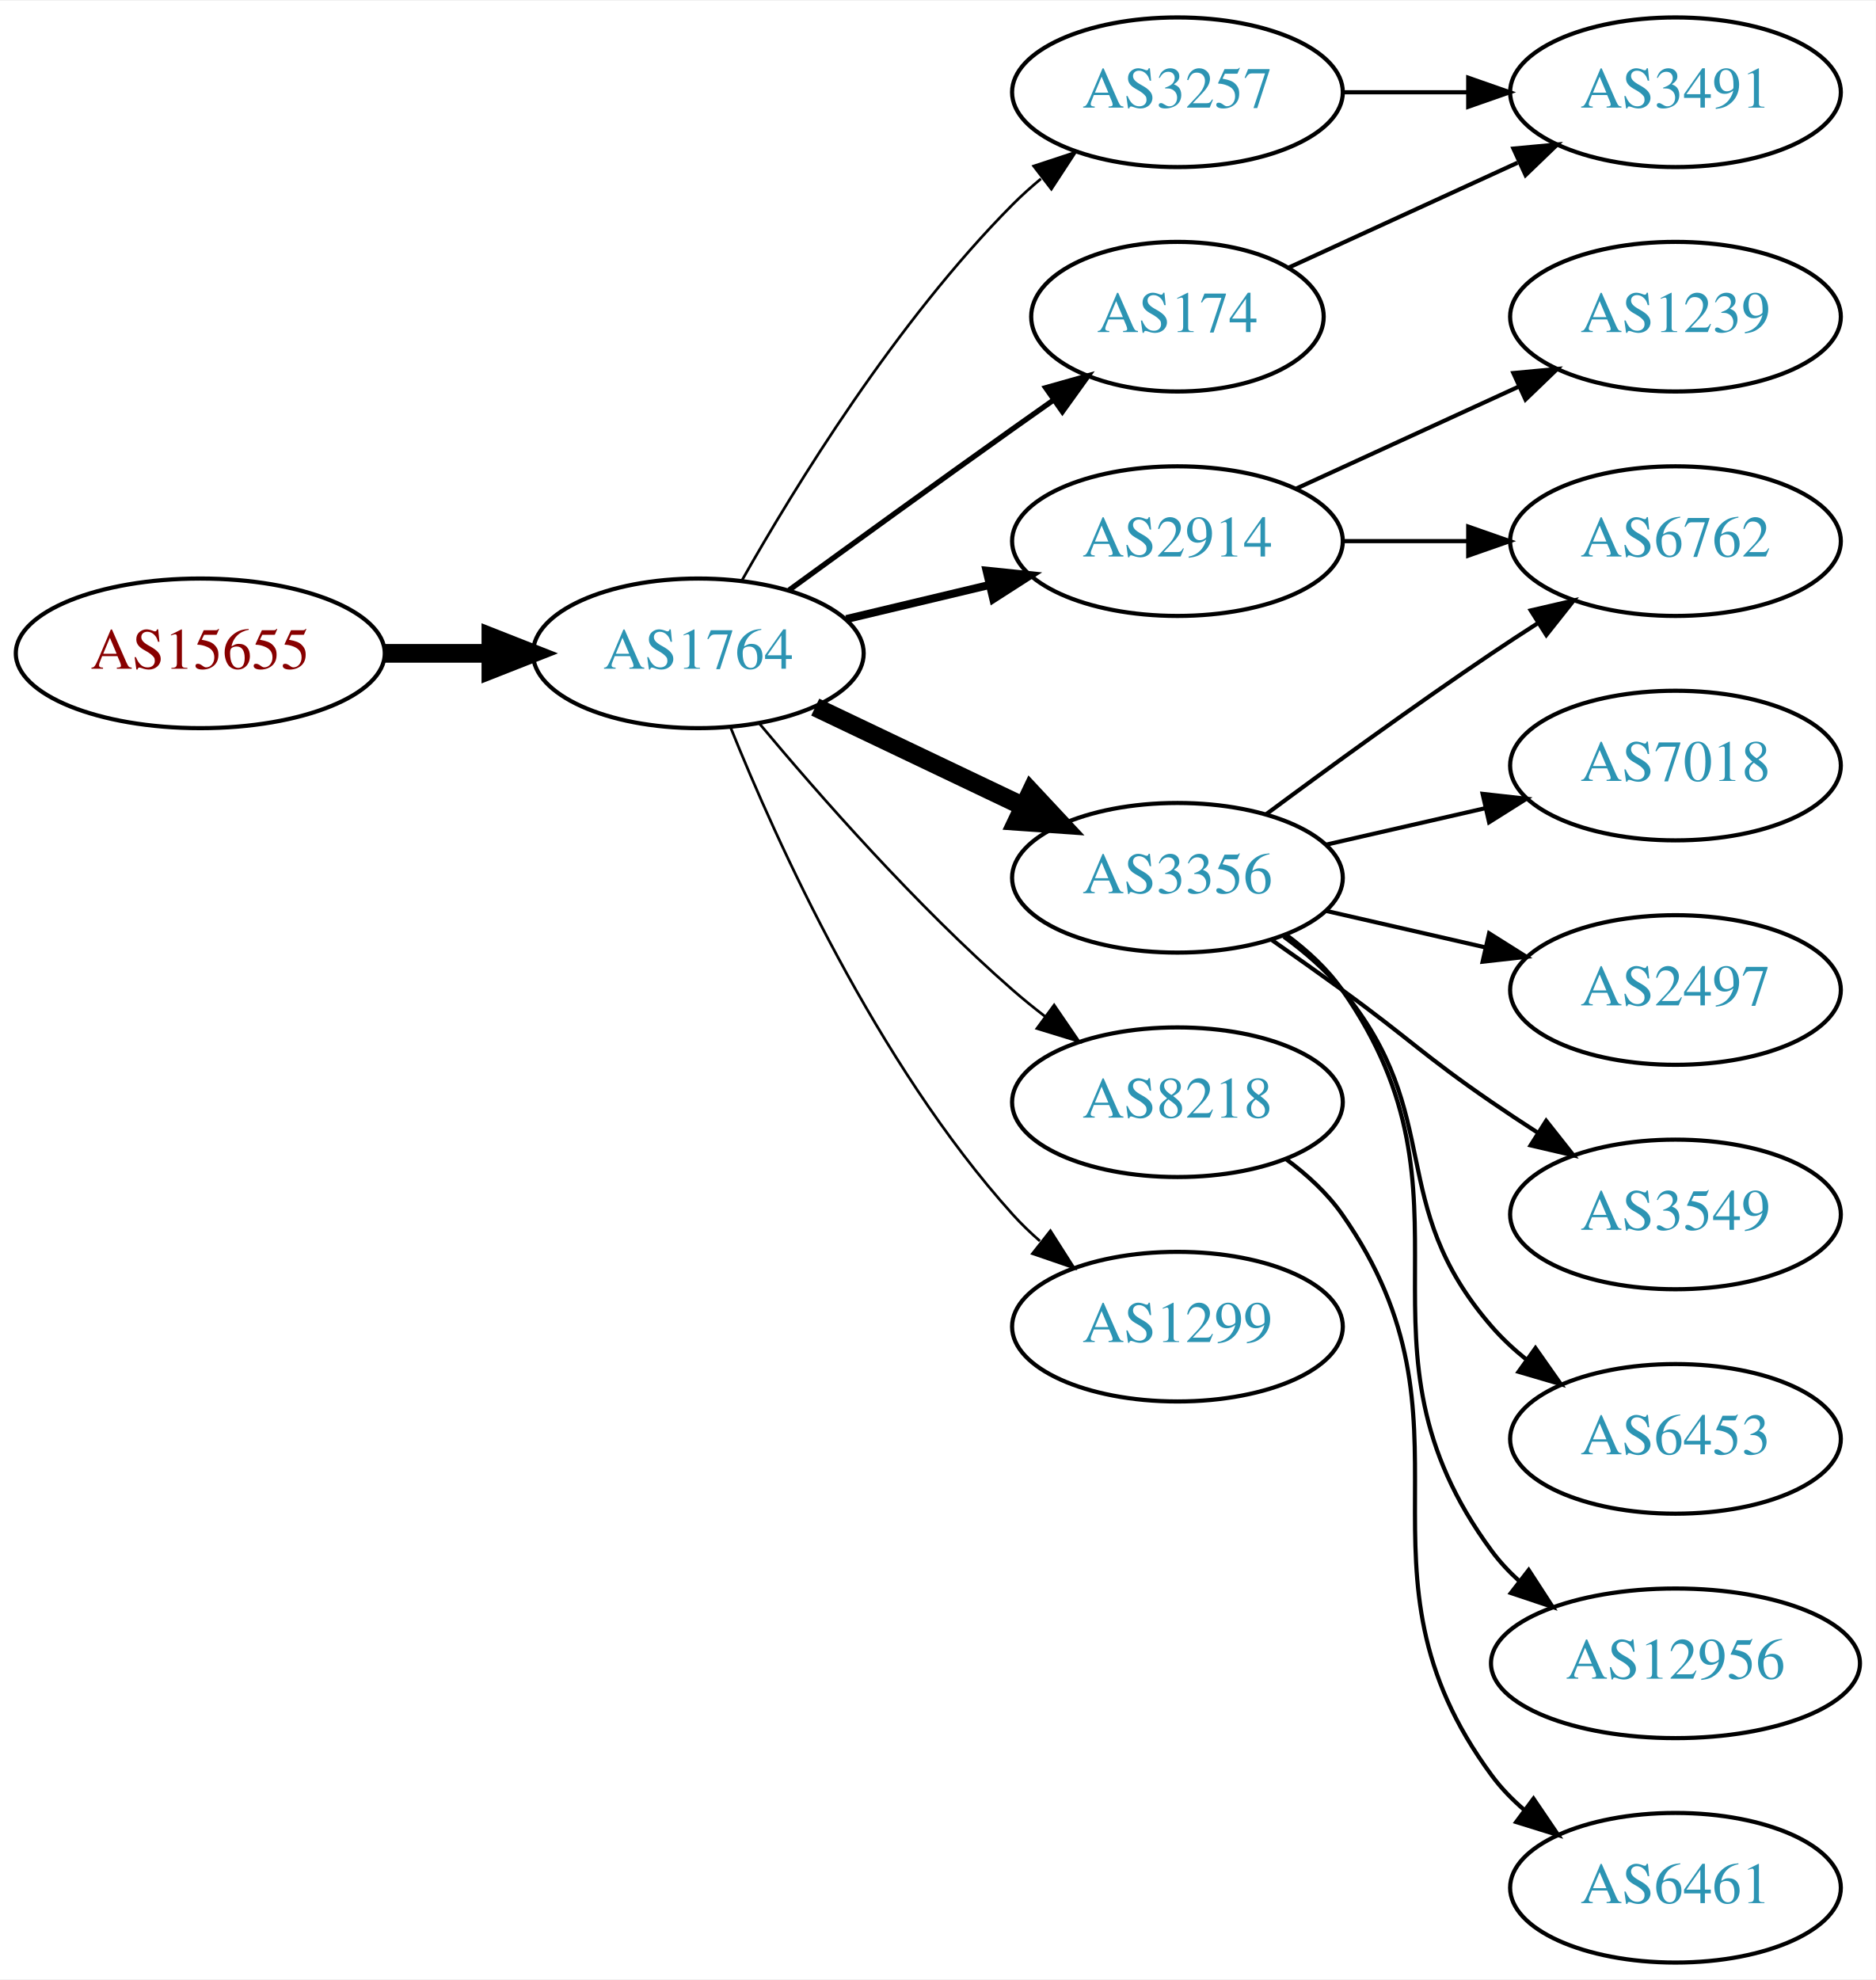
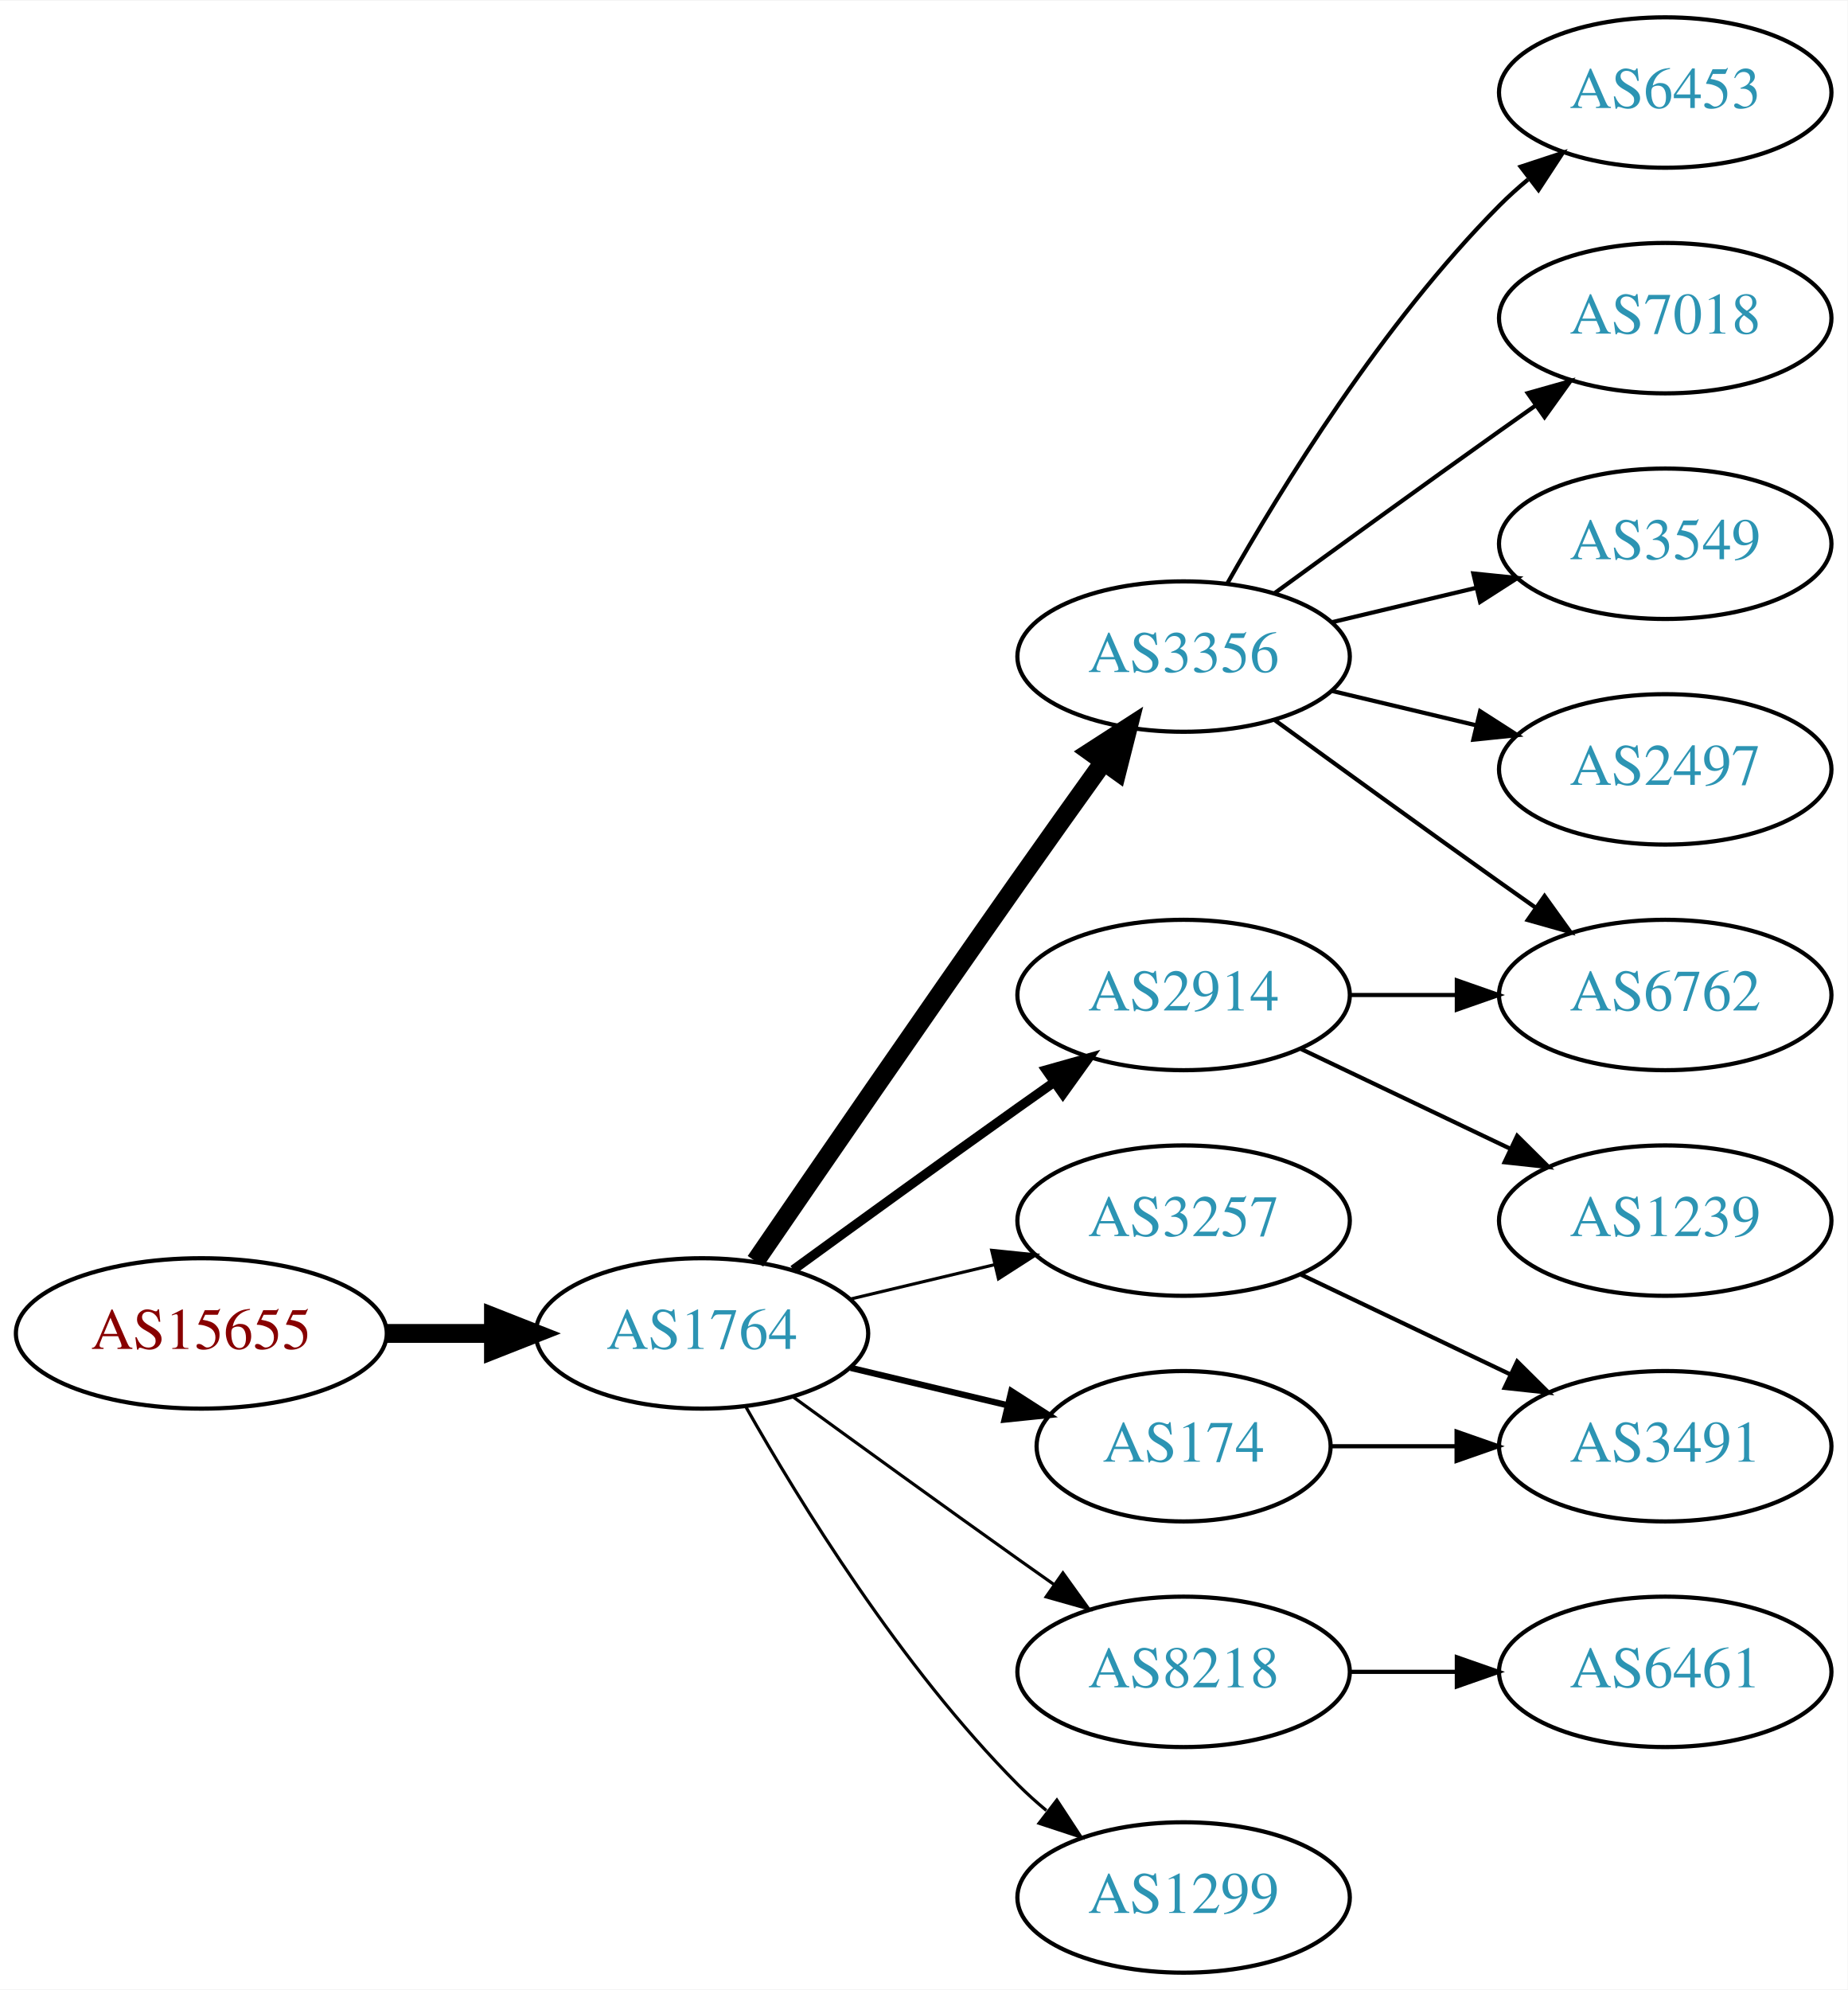
- <svg xmlns="http://www.w3.org/2000/svg" xmlns:xlink="http://www.w3.org/1999/xlink" width="451pt" height="476pt" viewBox="0.00 0.00 451.37 476.00">
+ <svg xmlns="http://www.w3.org/2000/svg" xmlns:xlink="http://www.w3.org/1999/xlink" width="442pt" height="476pt" viewBox="0.00 0.00 442.27 476.00">
  <g id="graph0" class="graph" transform="scale(1 1) rotate(0) translate(4 472)">
-     <polygon fill="white" stroke="none" points="-4,4 -4,-472 447.37,-472 447.37,4 -4,4" />
+     <polygon fill="white" stroke="none" points="-4,4 -4,-472 438.271,-472 438.271,4 -4,4" />
    <g id="node1" class="node">
      <g id="a_node1">
        <a xlink:href="/asn/15655" xlink:title="AS15655 ~ MANZ Solutions GmbH [AT]">
-           <ellipse fill="#ffffff" stroke="black" cx="44.196" cy="-315" rx="44.393" ry="18" />
-           <text text-anchor="middle" x="44.196" y="-311.3" font-family="Times,serif" font-size="14.00" fill="#880000">AS15655</text>
+           <ellipse fill="#ffffff" stroke="black" cx="44.196" cy="-153" rx="44.393" ry="18" />
+           <text text-anchor="middle" x="44.196" y="-149.3" font-family="Times,serif" font-size="14.00" fill="#880000">AS15655</text>
        </a>
      </g>
    </g>
    <g id="node2" class="node">
      <g id="a_node2">
        <a xlink:href="/asn/1764" xlink:title="AS1764 ~ NEXTLAYER-AS [AT]">
-           <ellipse fill="#ffffff" stroke="black" cx="164.039" cy="-315" rx="39.794" ry="18" />
-           <text text-anchor="middle" x="164.039" y="-311.3" font-family="Times,serif" font-size="14.00" fill="#2c94b3">AS1764</text>
+           <ellipse fill="#ffffff" stroke="black" cx="164.039" cy="-153" rx="39.794" ry="18" />
+           <text text-anchor="middle" x="164.039" y="-149.3" font-family="Times,serif" font-size="14.00" fill="#2c94b3">AS1764</text>
        </a>
      </g>
    </g>
    <g id="edge1" class="edge">
-       <path fill="none" stroke="black" stroke-width="4.5" d="M88.407,-315C96.72,-315 105.482,-315 113.965,-315" />
-       <polygon fill="black" stroke="black" stroke-width="4.5" points="114.123,-318.938 124.123,-315 114.123,-311.063 114.123,-318.938" />
+       <path fill="none" stroke="black" stroke-width="4.5" d="M88.407,-153C96.72,-153 105.482,-153 113.965,-153" />
+       <polygon fill="black" stroke="black" stroke-width="4.5" points="114.123,-156.938 124.123,-153 114.123,-149.063 114.123,-156.938" />
    </g>
    <g id="node3" class="node">
      <g id="a_node3">
-         <a xlink:href="/asn/3257" xlink:title="AS3257 ~ GTT [DE]">
-           <ellipse fill="#ffffff" stroke="black" cx="279.332" cy="-450" rx="39.794" ry="18" />
-           <text text-anchor="middle" x="279.332" y="-446.3" font-family="Times,serif" font-size="14.00" fill="#2c94b3">AS3257</text>
+         <a xlink:href="/asn/3356" xlink:title="AS3356 ~ Level 3 Parent, LLC [US]">
+           <ellipse fill="#ffffff" stroke="black" cx="279.332" cy="-315" rx="39.794" ry="18" />
+           <text text-anchor="middle" x="279.332" y="-311.3" font-family="Times,serif" font-size="14.00" fill="#2c94b3">AS3356</text>
        </a>
      </g>
    </g>
    <g id="edge2" class="edge">
-       <path fill="none" stroke="black" stroke-width="0.643" d="M174.498,-332.49C187.28,-355.096 211.712,-394.886 239.685,-423 241.796,-425.121 244.092,-427.188 246.477,-429.171" />
-       <polygon fill="black" stroke="black" stroke-width="0.643" points="244.73,-432.242 254.793,-435.556 248.993,-426.69 244.73,-432.242" />
+       <path fill="none" stroke="black" stroke-width="4.5" d="M176.846,-170.269C191.489,-191.642 217.262,-229.12 239.685,-261 246.32,-270.433 253.67,-280.739 260.164,-289.795" />
+       <polygon fill="black" stroke="black" stroke-width="4.5" points="257.044,-292.201 266.076,-298.026 263.44,-287.607 257.044,-292.201" />
    </g>
    <g id="node4" class="node">
      <g id="a_node4">
-         <a xlink:href="/asn/2914" xlink:title="AS2914 ~ NTT America, Inc. [US]">
-           <ellipse fill="#ffffff" stroke="black" cx="279.332" cy="-342" rx="39.794" ry="18" />
-           <text text-anchor="middle" x="279.332" y="-338.3" font-family="Times,serif" font-size="14.00" fill="#2c94b3">AS2914</text>
+         <a xlink:href="/asn/3257" xlink:title="AS3257 ~ GTT [DE]">
+           <ellipse fill="#ffffff" stroke="black" cx="279.332" cy="-180" rx="39.794" ry="18" />
+           <text text-anchor="middle" x="279.332" y="-176.3" font-family="Times,serif" font-size="14.00" fill="#2c94b3">AS3257</text>
        </a>
      </g>
    </g>
    <g id="edge3" class="edge">
-       <path fill="none" stroke="black" stroke-width="1.929" d="M199.646,-323.248C210.517,-325.838 222.671,-328.735 234.114,-331.462" />
-       <polygon fill="black" stroke="black" stroke-width="1.929" points="233.397,-334.889 243.936,-333.803 235.02,-328.08 233.397,-334.889" />
+       <path fill="none" stroke="black" stroke-width="0.75" d="M199.646,-161.248C210.517,-163.838 222.671,-166.735 234.114,-169.462" />
+       <polygon fill="black" stroke="black" stroke-width="0.75" points="233.397,-172.889 243.936,-171.803 235.02,-166.08 233.397,-172.889" />
    </g>
    <g id="node5" class="node">
      <g id="a_node5">
-         <a xlink:href="/asn/3356" xlink:title="AS3356 ~ Level 3 Parent, LLC [US]">
-           <ellipse fill="#ffffff" stroke="black" cx="279.332" cy="-261" rx="39.794" ry="18" />
-           <text text-anchor="middle" x="279.332" y="-257.3" font-family="Times,serif" font-size="14.00" fill="#2c94b3">AS3356</text>
+         <a xlink:href="/asn/174" xlink:title="AS174 ~ Cogent Communications [US]">
+           <ellipse fill="#ffffff" stroke="black" cx="279.332" cy="-126" rx="35.194" ry="18" />
+           <text text-anchor="middle" x="279.332" y="-122.3" font-family="Times,serif" font-size="14.00" fill="#2c94b3">AS174</text>
        </a>
      </g>
    </g>
    <g id="edge4" class="edge">
-       <path fill="none" stroke="black" stroke-width="4.5" d="M192.175,-302.066C207.169,-294.919 225.99,-285.948 242.213,-278.215" />
-       <polygon fill="black" stroke="black" stroke-width="4.5" points="244.084,-281.686 251.417,-273.829 240.695,-274.577 244.084,-281.686" />
+       <path fill="none" stroke="black" stroke-width="1.5" d="M199.646,-144.752C211.44,-141.942 224.745,-138.771 237.013,-135.847" />
+       <polygon fill="black" stroke="black" stroke-width="1.5" points="238.101,-139.186 247.018,-133.463 236.479,-132.376 238.101,-139.186" />
    </g>
    <g id="node6" class="node">
      <g id="a_node6">
-         <a xlink:href="/asn/174" xlink:title="AS174 ~ Cogent Communications [US]">
-           <ellipse fill="#ffffff" stroke="black" cx="279.332" cy="-396" rx="35.194" ry="18" />
-           <text text-anchor="middle" x="279.332" y="-392.3" font-family="Times,serif" font-size="14.00" fill="#2c94b3">AS174</text>
+         <a xlink:href="/asn/8218" xlink:title="AS8218 ~ legacy Neotelecoms [FR]">
+           <ellipse fill="#ffffff" stroke="black" cx="279.332" cy="-72" rx="39.794" ry="18" />
+           <text text-anchor="middle" x="279.332" y="-68.3" font-family="Times,serif" font-size="14.00" fill="#2c94b3">AS8218</text>
        </a>
      </g>
    </g>
    <g id="edge5" class="edge">
-       <path fill="none" stroke="black" stroke-width="1.286" d="M185.887,-330.222C200.821,-341.091 221.435,-356.025 239.685,-369 242.895,-371.282 246.264,-373.661 249.619,-376.018" />
-       <polygon fill="black" stroke="black" stroke-width="1.286" points="247.631,-378.899 257.83,-381.77 251.647,-373.166 247.631,-378.899" />
+       <path fill="none" stroke="black" stroke-width="0.75" d="M185.887,-137.778C200.821,-126.909 221.435,-111.975 239.685,-99 242.506,-96.995 245.449,-94.915 248.397,-92.841" />
+       <polygon fill="black" stroke="black" stroke-width="0.75" points="250.443,-95.681 256.621,-87.074 246.424,-89.95 250.443,-95.681" />
    </g>
    <g id="node7" class="node">
      <g id="a_node7">
-         <a xlink:href="/asn/8218" xlink:title="AS8218 ~ legacy Neotelecoms [FR]">
-           <ellipse fill="#ffffff" stroke="black" cx="279.332" cy="-207" rx="39.794" ry="18" />
-           <text text-anchor="middle" x="279.332" y="-203.3" font-family="Times,serif" font-size="14.00" fill="#2c94b3">AS8218</text>
+         <a xlink:href="/asn/2914" xlink:title="AS2914 ~ NTT America, Inc. [US]">
+           <ellipse fill="#ffffff" stroke="black" cx="279.332" cy="-234" rx="39.794" ry="18" />
+           <text text-anchor="middle" x="279.332" y="-230.3" font-family="Times,serif" font-size="14.00" fill="#2c94b3">AS2914</text>
        </a>
      </g>
    </g>
    <g id="edge6" class="edge">
-       <path fill="none" stroke="black" stroke-width="0.643" d="M178.669,-298.183C192.951,-281.071 216.498,-254.255 239.685,-234 242.151,-231.846 244.789,-229.706 247.487,-227.628" />
-       <polygon fill="black" stroke="black" stroke-width="0.643" points="249.66,-230.375 255.641,-221.63 245.512,-224.736 249.66,-230.375" />
+       <path fill="none" stroke="black" stroke-width="2.25" d="M185.887,-168.222C200.821,-179.091 221.435,-194.025 239.685,-207 242.506,-209.005 245.449,-211.085 248.397,-213.159" />
+       <polygon fill="black" stroke="black" stroke-width="2.25" points="246.424,-216.05 256.621,-218.926 250.443,-210.319 246.424,-216.05" />
    </g>
    <g id="node8" class="node">
      <g id="a_node8">
        <a xlink:href="/asn/1299" xlink:title="AS1299 ~ Telia Carrier [EU]">
-           <ellipse fill="#ffffff" stroke="black" cx="279.332" cy="-153" rx="39.794" ry="18" />
-           <text text-anchor="middle" x="279.332" y="-149.3" font-family="Times,serif" font-size="14.00" fill="#2c94b3">AS1299</text>
+           <ellipse fill="#ffffff" stroke="black" cx="279.332" cy="-18" rx="39.794" ry="18" />
+           <text text-anchor="middle" x="279.332" y="-14.3" font-family="Times,serif" font-size="14.00" fill="#2c94b3">AS1299</text>
        </a>
      </g>
    </g>
    <g id="edge7" class="edge">
-       <path fill="none" stroke="black" stroke-width="0.643" d="M171.786,-297.213C182.837,-269.757 206.891,-216.422 239.685,-180 241.688,-177.776 243.906,-175.637 246.239,-173.603" />
-       <polygon fill="black" stroke="black" stroke-width="0.643" points="248.769,-176.065 254.458,-167.127 244.437,-170.567 248.769,-176.065" />
+       <path fill="none" stroke="black" stroke-width="0.75" d="M174.498,-135.51C187.28,-112.904 211.712,-73.114 239.685,-45 241.796,-42.879 244.092,-40.812 246.477,-38.829" />
+       <polygon fill="black" stroke="black" stroke-width="0.75" points="248.993,-41.31 254.793,-32.444 244.73,-35.758 248.993,-41.31" />
    </g>
    <g id="node9" class="node">
      <g id="a_node9">
-         <a xlink:href="/asn/3491" xlink:title="AS3491 ~ PCCW Global, Inc. [US]">
-           <ellipse fill="#ffffff" stroke="black" cx="399.174" cy="-450" rx="39.794" ry="18" />
-           <text text-anchor="middle" x="399.174" y="-446.3" font-family="Times,serif" font-size="14.00" fill="#2c94b3">AS3491</text>
+         <a xlink:href="/asn/6453" xlink:title="AS6453 ~ TATA COMMUNICATIONS (AMERICA) INC [US]">
+           <ellipse fill="#ffffff" stroke="black" cx="394.625" cy="-450" rx="39.794" ry="18" />
+           <text text-anchor="middle" x="394.625" y="-446.3" font-family="Times,serif" font-size="14.00" fill="#2c94b3">AS6453</text>
        </a>
      </g>
    </g>
    <g id="edge8" class="edge">
-       <path fill="none" stroke="black" d="M319.244,-450C328.798,-450 339.147,-450 349.11,-450" />
-       <polygon fill="black" stroke="black" points="349.302,-453.5 359.302,-450 349.302,-446.5 349.302,-453.5" />
+       <path fill="none" stroke="black" d="M289.791,-332.49C302.573,-355.096 327.005,-394.886 354.978,-423 357.089,-425.121 359.385,-427.188 361.77,-429.171" />
+       <polygon fill="black" stroke="black" points="360.023,-432.242 370.086,-435.556 364.286,-426.69 360.023,-432.242" />
    </g>
    <g id="node10" class="node">
      <g id="a_node10">
-         <a xlink:href="/asn/1239" xlink:title="AS1239 ~ Sprint [US]">
-           <ellipse fill="#ffffff" stroke="black" cx="399.174" cy="-396" rx="39.794" ry="18" />
-           <text text-anchor="middle" x="399.174" y="-392.3" font-family="Times,serif" font-size="14.00" fill="#2c94b3">AS1239</text>
+         <a xlink:href="/asn/6762" xlink:title="AS6762 ~ TELECOM ITALIA SPARKLE S.p.A. [IT]">
+           <ellipse fill="#ffffff" stroke="black" cx="394.625" cy="-234" rx="39.794" ry="18" />
+           <text text-anchor="middle" x="394.625" y="-230.3" font-family="Times,serif" font-size="14.00" fill="#2c94b3">AS6762</text>
        </a>
      </g>
    </g>
    <g id="edge9" class="edge">
-       <path fill="none" stroke="black" d="M307.96,-354.661C323.917,-361.973 344.188,-371.261 361.471,-379.181" />
-       <polygon fill="black" stroke="black" points="360.169,-382.435 370.718,-383.419 363.085,-376.071 360.169,-382.435" />
+       <path fill="none" stroke="black" d="M301.18,-299.778C316.114,-288.909 336.727,-273.975 354.978,-261 357.799,-258.995 360.742,-256.915 363.69,-254.841" />
+       <polygon fill="black" stroke="black" points="365.736,-257.681 371.914,-249.074 361.717,-251.95 365.736,-257.681" />
    </g>
    <g id="node11" class="node">
      <g id="a_node11">
-         <a xlink:href="/asn/6762" xlink:title="AS6762 ~ TELECOM ITALIA SPARKLE S.p.A. [IT]">
-           <ellipse fill="#ffffff" stroke="black" cx="399.174" cy="-342" rx="39.794" ry="18" />
-           <text text-anchor="middle" x="399.174" y="-338.3" font-family="Times,serif" font-size="14.00" fill="#2c94b3">AS6762</text>
+         <a xlink:href="/asn/7018" xlink:title="AS7018 ~ AT&amp;T Services, Inc. [US]">
+           <ellipse fill="#ffffff" stroke="black" cx="394.625" cy="-396" rx="39.794" ry="18" />
+           <text text-anchor="middle" x="394.625" y="-392.3" font-family="Times,serif" font-size="14.00" fill="#2c94b3">AS7018</text>
        </a>
      </g>
    </g>
    <g id="edge10" class="edge">
-       <path fill="none" stroke="black" d="M319.244,-342C328.798,-342 339.147,-342 349.11,-342" />
-       <polygon fill="black" stroke="black" points="349.302,-345.5 359.302,-342 349.302,-338.5 349.302,-345.5" />
-     </g>
-     <g id="edge14" class="edge">
-       <path fill="none" stroke="black" d="M300.662,-276.277C315.524,-287.304 336.269,-302.407 354.978,-315 358.527,-317.389 362.277,-319.839 366.026,-322.242" />
-       <polygon fill="black" stroke="black" points="364.352,-325.325 374.674,-327.712 368.094,-319.409 364.352,-325.325" />
+       <path fill="none" stroke="black" d="M301.18,-330.222C316.114,-341.091 336.727,-356.025 354.978,-369 357.799,-371.005 360.742,-373.085 363.69,-375.159" />
+       <polygon fill="black" stroke="black" points="361.717,-378.05 371.914,-380.926 365.736,-372.319 361.717,-378.05" />
    </g>
    <g id="node12" class="node">
      <g id="a_node12">
-         <a xlink:href="/asn/7018" xlink:title="AS7018 ~ AT&amp;T Services, Inc. [US]">
-           <ellipse fill="#ffffff" stroke="black" cx="399.174" cy="-288" rx="39.794" ry="18" />
-           <text text-anchor="middle" x="399.174" y="-284.3" font-family="Times,serif" font-size="14.00" fill="#2c94b3">AS7018</text>
+         <a xlink:href="/asn/3549" xlink:title="AS3549 ~ Level 3 Parent, LLC [US]">
+           <ellipse fill="#ffffff" stroke="black" cx="394.625" cy="-342" rx="39.794" ry="18" />
+           <text text-anchor="middle" x="394.625" y="-338.3" font-family="Times,serif" font-size="14.00" fill="#2c94b3">AS3549</text>
        </a>
      </g>
    </g>
    <g id="edge11" class="edge">
-       <path fill="none" stroke="black" d="M315.051,-268.955C327.051,-271.704 340.672,-274.825 353.364,-277.733" />
-       <polygon fill="black" stroke="black" points="352.767,-281.187 363.296,-280.009 354.33,-274.364 352.767,-281.187" />
+       <path fill="none" stroke="black" d="M314.939,-323.248C325.81,-325.838 337.964,-328.735 349.407,-331.462" />
+       <polygon fill="black" stroke="black" points="348.69,-334.889 359.229,-333.803 350.313,-328.08 348.69,-334.889" />
    </g>
    <g id="node13" class="node">
      <g id="a_node13">
        <a xlink:href="/asn/2497" xlink:title="AS2497 ~ Internet Initiative Japan Inc. [JP]">
-           <ellipse fill="#ffffff" stroke="black" cx="399.174" cy="-234" rx="39.794" ry="18" />
-           <text text-anchor="middle" x="399.174" y="-230.3" font-family="Times,serif" font-size="14.00" fill="#2c94b3">AS2497</text>
+           <ellipse fill="#ffffff" stroke="black" cx="394.625" cy="-288" rx="39.794" ry="18" />
+           <text text-anchor="middle" x="394.625" y="-284.3" font-family="Times,serif" font-size="14.00" fill="#2c94b3">AS2497</text>
        </a>
      </g>
    </g>
    <g id="edge12" class="edge">
-       <path fill="none" stroke="black" d="M315.051,-253.045C327.051,-250.296 340.672,-247.175 353.364,-244.267" />
-       <polygon fill="black" stroke="black" points="354.33,-247.636 363.296,-241.991 352.767,-240.813 354.33,-247.636" />
+       <path fill="none" stroke="black" d="M314.939,-306.752C325.81,-304.162 337.964,-301.265 349.407,-298.538" />
+       <polygon fill="black" stroke="black" points="350.313,-301.92 359.229,-296.197 348.69,-295.111 350.313,-301.92" />
    </g>
    <g id="node14" class="node">
      <g id="a_node14">
-         <a xlink:href="/asn/3549" xlink:title="AS3549 ~ Level 3 Parent, LLC [US]">
-           <ellipse fill="#ffffff" stroke="black" cx="399.174" cy="-180" rx="39.794" ry="18" />
-           <text text-anchor="middle" x="399.174" y="-176.3" font-family="Times,serif" font-size="14.00" fill="#2c94b3">AS3549</text>
+         <a xlink:href="/asn/3491" xlink:title="AS3491 ~ PCCW Global, Inc. [US]">
+           <ellipse fill="#ffffff" stroke="black" cx="394.625" cy="-126" rx="39.794" ry="18" />
+           <text text-anchor="middle" x="394.625" y="-122.3" font-family="Times,serif" font-size="14.00" fill="#2c94b3">AS3491</text>
        </a>
      </g>
    </g>
    <g id="edge13" class="edge">
-       <path fill="none" stroke="black" d="M302.089,-245.991C307.623,-242.121 313.542,-237.936 318.978,-234 335.178,-222.271 338.483,-218.311 354.978,-207 358.506,-204.581 362.244,-202.111 365.985,-199.698" />
-       <polygon fill="black" stroke="black" points="368.057,-202.528 374.626,-194.216 364.307,-196.618 368.057,-202.528" />
+       <path fill="none" stroke="black" d="M307.468,-167.066C322.462,-159.919 341.283,-150.948 357.506,-143.215" />
+       <polygon fill="black" stroke="black" points="359.188,-146.291 366.71,-138.829 356.177,-139.972 359.188,-146.291" />
+     </g>
+     <g id="edge17" class="edge">
+       <path fill="none" stroke="black" d="M314.631,-126C324.008,-126 334.358,-126 344.393,-126" />
+       <polygon fill="black" stroke="black" points="344.681,-129.5 354.681,-126 344.681,-122.5 344.681,-129.5" />
    </g>
    <g id="node15" class="node">
      <g id="a_node15">
-         <a xlink:href="/asn/6453" xlink:title="AS6453 ~ TATA COMMUNICATIONS (AMERICA) INC [US]">
-           <ellipse fill="#ffffff" stroke="black" cx="399.174" cy="-126" rx="39.794" ry="18" />
-           <text text-anchor="middle" x="399.174" y="-122.3" font-family="Times,serif" font-size="14.00" fill="#2c94b3">AS6453</text>
-         </a>
-       </g>
-     </g>
-     <g id="edge15" class="edge">
-       <path fill="none" stroke="black" d="M304.912,-246.844C310.007,-243.128 315.02,-238.799 318.978,-234 344.043,-203.606 329.144,-182.742 354.978,-153 357.443,-150.162 360.28,-147.523 363.297,-145.094" />
-       <polygon fill="black" stroke="black" points="365.484,-147.833 371.575,-139.164 361.408,-142.142 365.484,-147.833" />
+         <a xlink:href="/asn/6461" xlink:title="AS6461 ~ Zayo Bandwidth [US]">
+           <ellipse fill="#ffffff" stroke="black" cx="394.625" cy="-72" rx="39.794" ry="18" />
+           <text text-anchor="middle" x="394.625" y="-68.3" font-family="Times,serif" font-size="14.00" fill="#2c94b3">AS6461</text>
+         </a>
+       </g>
+     </g>
+     <g id="edge14" class="edge">
+       <path fill="none" stroke="black" d="M319.004,-72C327.207,-72 335.971,-72 344.503,-72" />
+       <polygon fill="black" stroke="black" points="344.742,-75.5 354.742,-72 344.742,-68.5 344.742,-75.5" />
+     </g>
+     <g id="edge16" class="edge">
+       <path fill="none" stroke="black" d="M319.004,-234C327.207,-234 335.971,-234 344.503,-234" />
+       <polygon fill="black" stroke="black" points="344.742,-237.5 354.742,-234 344.742,-230.5 344.742,-237.5" />
    </g>
    <g id="node16" class="node">
      <g id="a_node16">
-         <a xlink:href="/asn/12956" xlink:title="AS12956 ~ TELXIUS [ES]">
-           <ellipse fill="#ffffff" stroke="black" cx="399.174" cy="-72" rx="44.393" ry="18" />
-           <text text-anchor="middle" x="399.174" y="-68.3" font-family="Times,serif" font-size="14.00" fill="#2c94b3">AS12956</text>
-         </a>
-       </g>
-     </g>
-     <g id="edge16" class="edge">
-       <path fill="none" stroke="black" d="M305.491,-247.284C310.555,-243.545 315.411,-239.096 318.978,-234 354.592,-183.131 318.075,-148.941 354.978,-99 356.923,-96.368 359.208,-93.933 361.694,-91.693" />
-       <polygon fill="black" stroke="black" points="363.855,-94.446 369.617,-85.555 359.568,-88.913 363.855,-94.446" />
-     </g>
-     <g id="edge17" class="edge">
-       <path fill="none" stroke="black" d="M306.193,-407.851C322.313,-415.238 343.316,-424.862 361.181,-433.048" />
-       <polygon fill="black" stroke="black" points="360.183,-436.441 370.732,-437.425 363.099,-430.077 360.183,-436.441" />
-     </g>
-     <g id="node17" class="node">
-       <g id="a_node17">
-         <a xlink:href="/asn/6461" xlink:title="AS6461 ~ Zayo Bandwidth [US]">
-           <ellipse fill="#ffffff" stroke="black" cx="399.174" cy="-18" rx="39.794" ry="18" />
-           <text text-anchor="middle" x="399.174" y="-14.3" font-family="Times,serif" font-size="14.00" fill="#2c94b3">AS6461</text>
-         </a>
-       </g>
-     </g>
-     <g id="edge18" class="edge">
-       <path fill="none" stroke="black" d="M305.491,-193.284C310.555,-189.545 315.411,-185.096 318.978,-180 354.592,-129.131 318.075,-94.941 354.978,-45 357.212,-41.977 359.894,-39.214 362.815,-36.707" />
-       <polygon fill="black" stroke="black" points="365.01,-39.437 370.959,-30.669 360.841,-33.814 365.01,-39.437" />
+         <a xlink:href="/asn/1239" xlink:title="AS1239 ~ Sprint [US]">
+           <ellipse fill="#ffffff" stroke="black" cx="394.625" cy="-180" rx="39.794" ry="18" />
+           <text text-anchor="middle" x="394.625" y="-176.3" font-family="Times,serif" font-size="14.00" fill="#2c94b3">AS1239</text>
+         </a>
+       </g>
+     </g>
+     <g id="edge15" class="edge">
+       <path fill="none" stroke="black" d="M307.468,-221.066C322.462,-213.919 341.283,-204.948 357.506,-197.215" />
+       <polygon fill="black" stroke="black" points="359.188,-200.291 366.71,-192.829 356.177,-193.972 359.188,-200.291" />
    </g>
  </g>
</svg>
